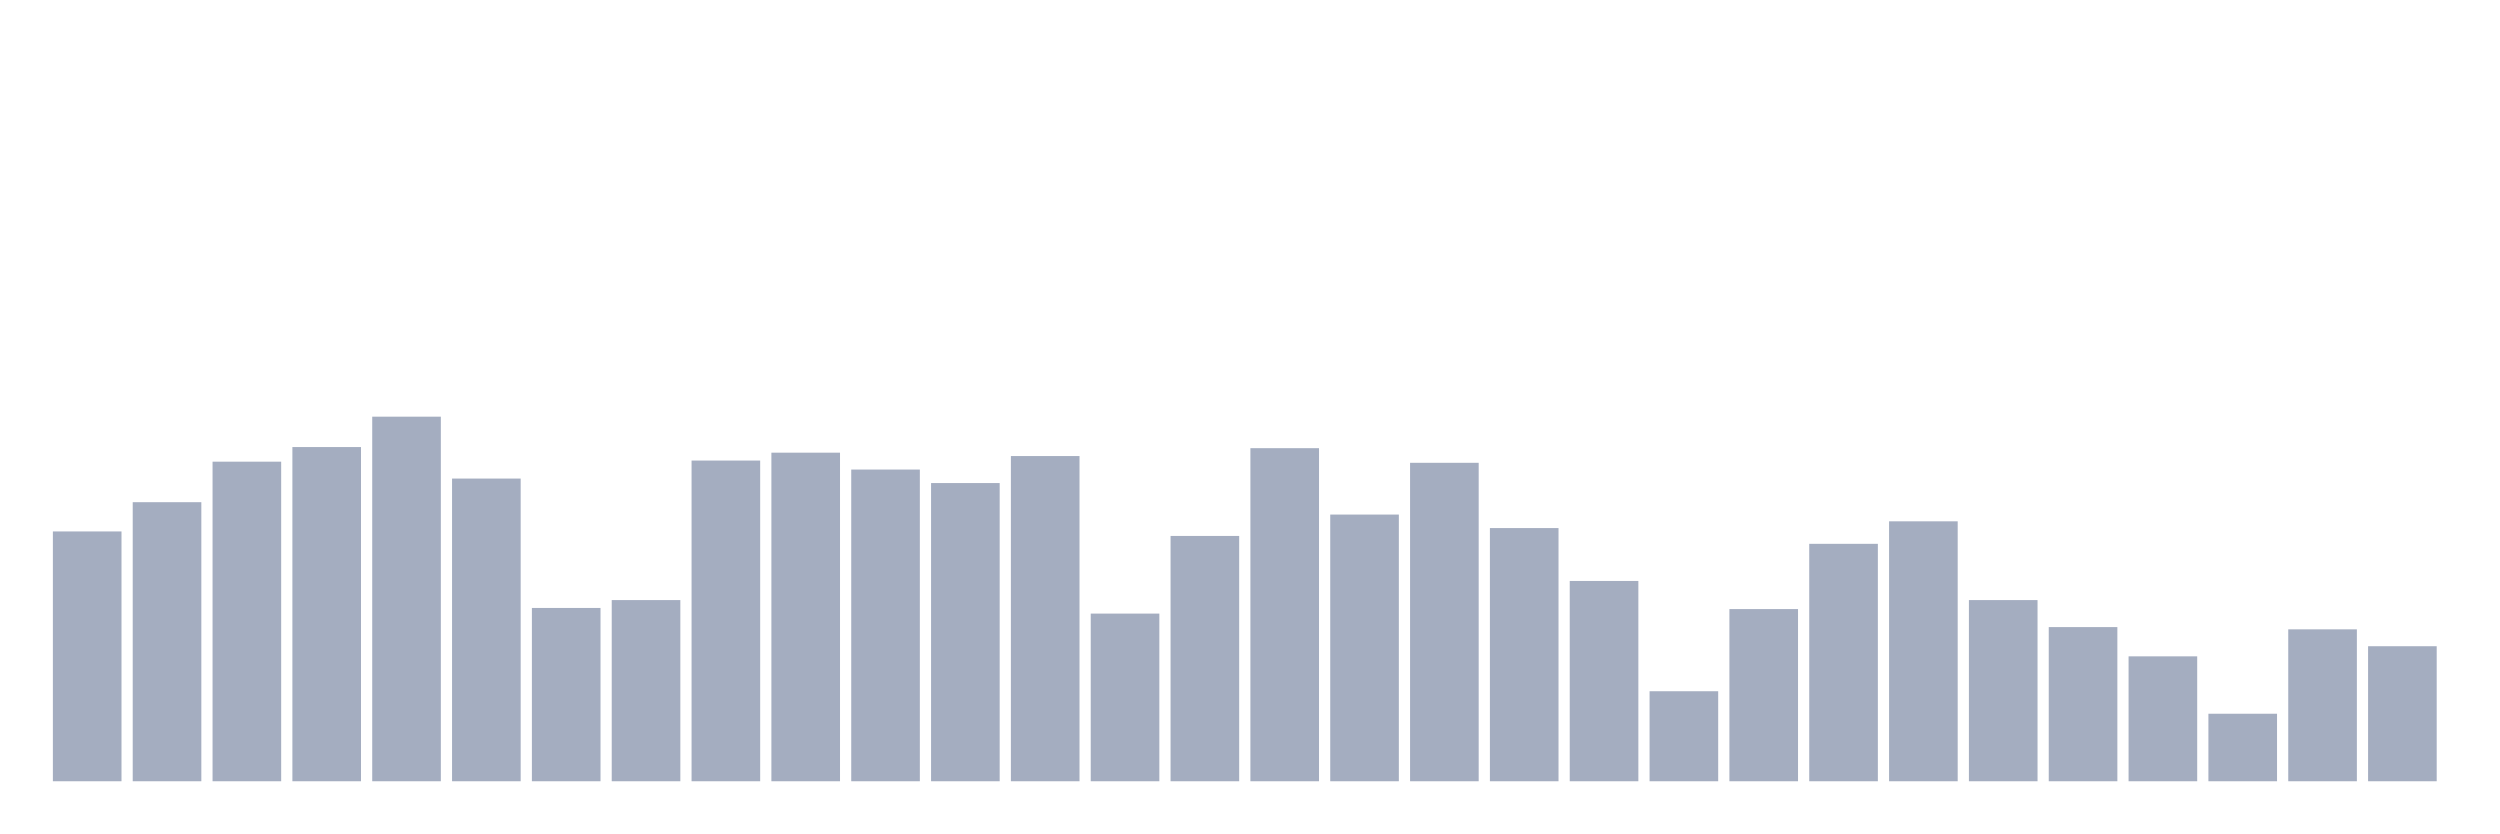
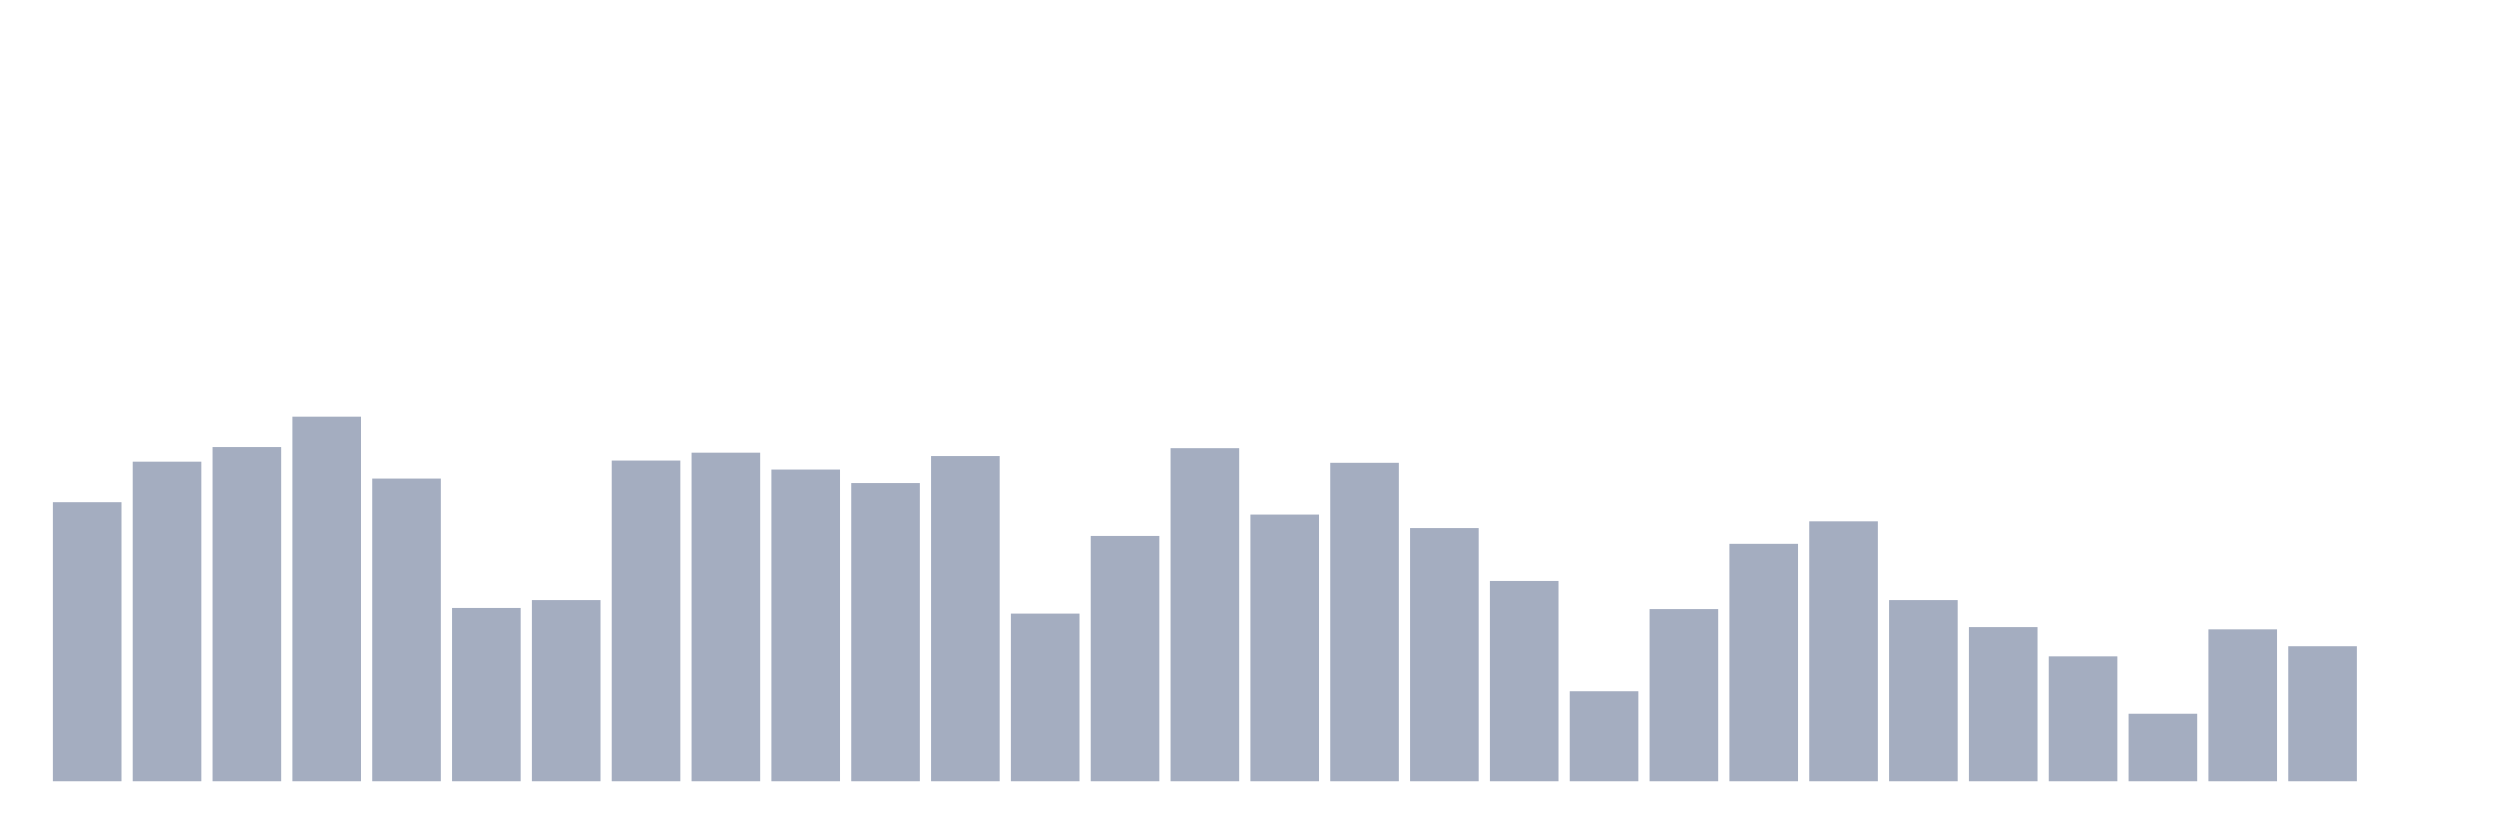
<svg xmlns="http://www.w3.org/2000/svg" viewBox="0 0 480 160">
  <g transform="translate(10,10)">
-     <rect class="bar" x="0.153" width="13.175" y="92.037" height="47.963" fill="rgb(164,173,192)" />
-     <rect class="bar" x="15.482" width="13.175" y="86.42" height="53.58" fill="rgb(164,173,192)" />
-     <rect class="bar" x="30.81" width="13.175" y="78.642" height="61.358" fill="rgb(164,173,192)" />
-     <rect class="bar" x="46.138" width="13.175" y="75.833" height="64.167" fill="rgb(164,173,192)" />
-     <rect class="bar" x="61.466" width="13.175" y="70" height="70" fill="rgb(164,173,192)" />
-     <rect class="bar" x="76.794" width="13.175" y="81.883" height="58.117" fill="rgb(164,173,192)" />
-     <rect class="bar" x="92.123" width="13.175" y="106.728" height="33.272" fill="rgb(164,173,192)" />
-     <rect class="bar" x="107.451" width="13.175" y="105.216" height="34.784" fill="rgb(164,173,192)" />
-     <rect class="bar" x="122.779" width="13.175" y="78.426" height="61.574" fill="rgb(164,173,192)" />
-     <rect class="bar" x="138.107" width="13.175" y="76.914" height="63.086" fill="rgb(164,173,192)" />
-     <rect class="bar" x="153.436" width="13.175" y="80.154" height="59.846" fill="rgb(164,173,192)" />
-     <rect class="bar" x="168.764" width="13.175" y="82.747" height="57.253" fill="rgb(164,173,192)" />
-     <rect class="bar" x="184.092" width="13.175" y="77.562" height="62.438" fill="rgb(164,173,192)" />
-     <rect class="bar" x="199.42" width="13.175" y="107.809" height="32.191" fill="rgb(164,173,192)" />
-     <rect class="bar" x="214.748" width="13.175" y="92.901" height="47.099" fill="rgb(164,173,192)" />
-     <rect class="bar" x="230.077" width="13.175" y="76.049" height="63.951" fill="rgb(164,173,192)" />
-     <rect class="bar" x="245.405" width="13.175" y="88.796" height="51.204" fill="rgb(164,173,192)" />
-     <rect class="bar" x="260.733" width="13.175" y="78.858" height="61.142" fill="rgb(164,173,192)" />
-     <rect class="bar" x="276.061" width="13.175" y="91.389" height="48.611" fill="rgb(164,173,192)" />
-     <rect class="bar" x="291.39" width="13.175" y="101.543" height="38.457" fill="rgb(164,173,192)" />
-     <rect class="bar" x="306.718" width="13.175" y="122.716" height="17.284" fill="rgb(164,173,192)" />
-     <rect class="bar" x="322.046" width="13.175" y="106.944" height="33.056" fill="rgb(164,173,192)" />
-     <rect class="bar" x="337.374" width="13.175" y="94.414" height="45.586" fill="rgb(164,173,192)" />
-     <rect class="bar" x="352.702" width="13.175" y="90.093" height="49.907" fill="rgb(164,173,192)" />
-     <rect class="bar" x="368.031" width="13.175" y="105.216" height="34.784" fill="rgb(164,173,192)" />
-     <rect class="bar" x="383.359" width="13.175" y="110.401" height="29.599" fill="rgb(164,173,192)" />
-     <rect class="bar" x="398.687" width="13.175" y="116.019" height="23.981" fill="rgb(164,173,192)" />
-     <rect class="bar" x="414.015" width="13.175" y="127.037" height="12.963" fill="rgb(164,173,192)" />
-     <rect class="bar" x="429.344" width="13.175" y="110.833" height="29.167" fill="rgb(164,173,192)" />
-     <rect class="bar" x="444.672" width="13.175" y="114.074" height="25.926" fill="rgb(164,173,192)" />
+     <rect class="bar" x="0.153" width="13.175" y="86.42" height="53.58" fill="rgb(164,173,192)" />
+     <rect class="bar" x="15.482" width="13.175" y="78.642" height="61.358" fill="rgb(164,173,192)" />
+     <rect class="bar" x="30.81" width="13.175" y="75.833" height="64.167" fill="rgb(164,173,192)" />
+     <rect class="bar" x="46.138" width="13.175" y="70" height="70" fill="rgb(164,173,192)" />
+     <rect class="bar" x="61.466" width="13.175" y="81.883" height="58.117" fill="rgb(164,173,192)" />
+     <rect class="bar" x="76.794" width="13.175" y="106.728" height="33.272" fill="rgb(164,173,192)" />
+     <rect class="bar" x="92.123" width="13.175" y="105.216" height="34.784" fill="rgb(164,173,192)" />
+     <rect class="bar" x="107.451" width="13.175" y="78.426" height="61.574" fill="rgb(164,173,192)" />
+     <rect class="bar" x="122.779" width="13.175" y="76.914" height="63.086" fill="rgb(164,173,192)" />
+     <rect class="bar" x="138.107" width="13.175" y="80.154" height="59.846" fill="rgb(164,173,192)" />
+     <rect class="bar" x="153.436" width="13.175" y="82.747" height="57.253" fill="rgb(164,173,192)" />
+     <rect class="bar" x="168.764" width="13.175" y="77.562" height="62.438" fill="rgb(164,173,192)" />
+     <rect class="bar" x="184.092" width="13.175" y="107.809" height="32.191" fill="rgb(164,173,192)" />
+     <rect class="bar" x="199.42" width="13.175" y="92.901" height="47.099" fill="rgb(164,173,192)" />
+     <rect class="bar" x="214.748" width="13.175" y="76.049" height="63.951" fill="rgb(164,173,192)" />
+     <rect class="bar" x="230.077" width="13.175" y="88.796" height="51.204" fill="rgb(164,173,192)" />
+     <rect class="bar" x="245.405" width="13.175" y="78.858" height="61.142" fill="rgb(164,173,192)" />
+     <rect class="bar" x="260.733" width="13.175" y="91.389" height="48.611" fill="rgb(164,173,192)" />
+     <rect class="bar" x="276.061" width="13.175" y="101.543" height="38.457" fill="rgb(164,173,192)" />
+     <rect class="bar" x="291.39" width="13.175" y="122.716" height="17.284" fill="rgb(164,173,192)" />
+     <rect class="bar" x="306.718" width="13.175" y="106.944" height="33.056" fill="rgb(164,173,192)" />
+     <rect class="bar" x="322.046" width="13.175" y="94.414" height="45.586" fill="rgb(164,173,192)" />
+     <rect class="bar" x="337.374" width="13.175" y="90.093" height="49.907" fill="rgb(164,173,192)" />
+     <rect class="bar" x="352.702" width="13.175" y="105.216" height="34.784" fill="rgb(164,173,192)" />
+     <rect class="bar" x="368.031" width="13.175" y="110.401" height="29.599" fill="rgb(164,173,192)" />
+     <rect class="bar" x="383.359" width="13.175" y="116.019" height="23.981" fill="rgb(164,173,192)" />
+     <rect class="bar" x="398.687" width="13.175" y="127.037" height="12.963" fill="rgb(164,173,192)" />
+     <rect class="bar" x="414.015" width="13.175" y="110.833" height="29.167" fill="rgb(164,173,192)" />
+     <rect class="bar" x="429.344" width="13.175" y="114.074" height="25.926" fill="rgb(164,173,192)" />
+     <rect class="bar" x="444.672" width="13.175" y="140" height="0" fill="rgb(164,173,192)" />
  </g>
</svg>
